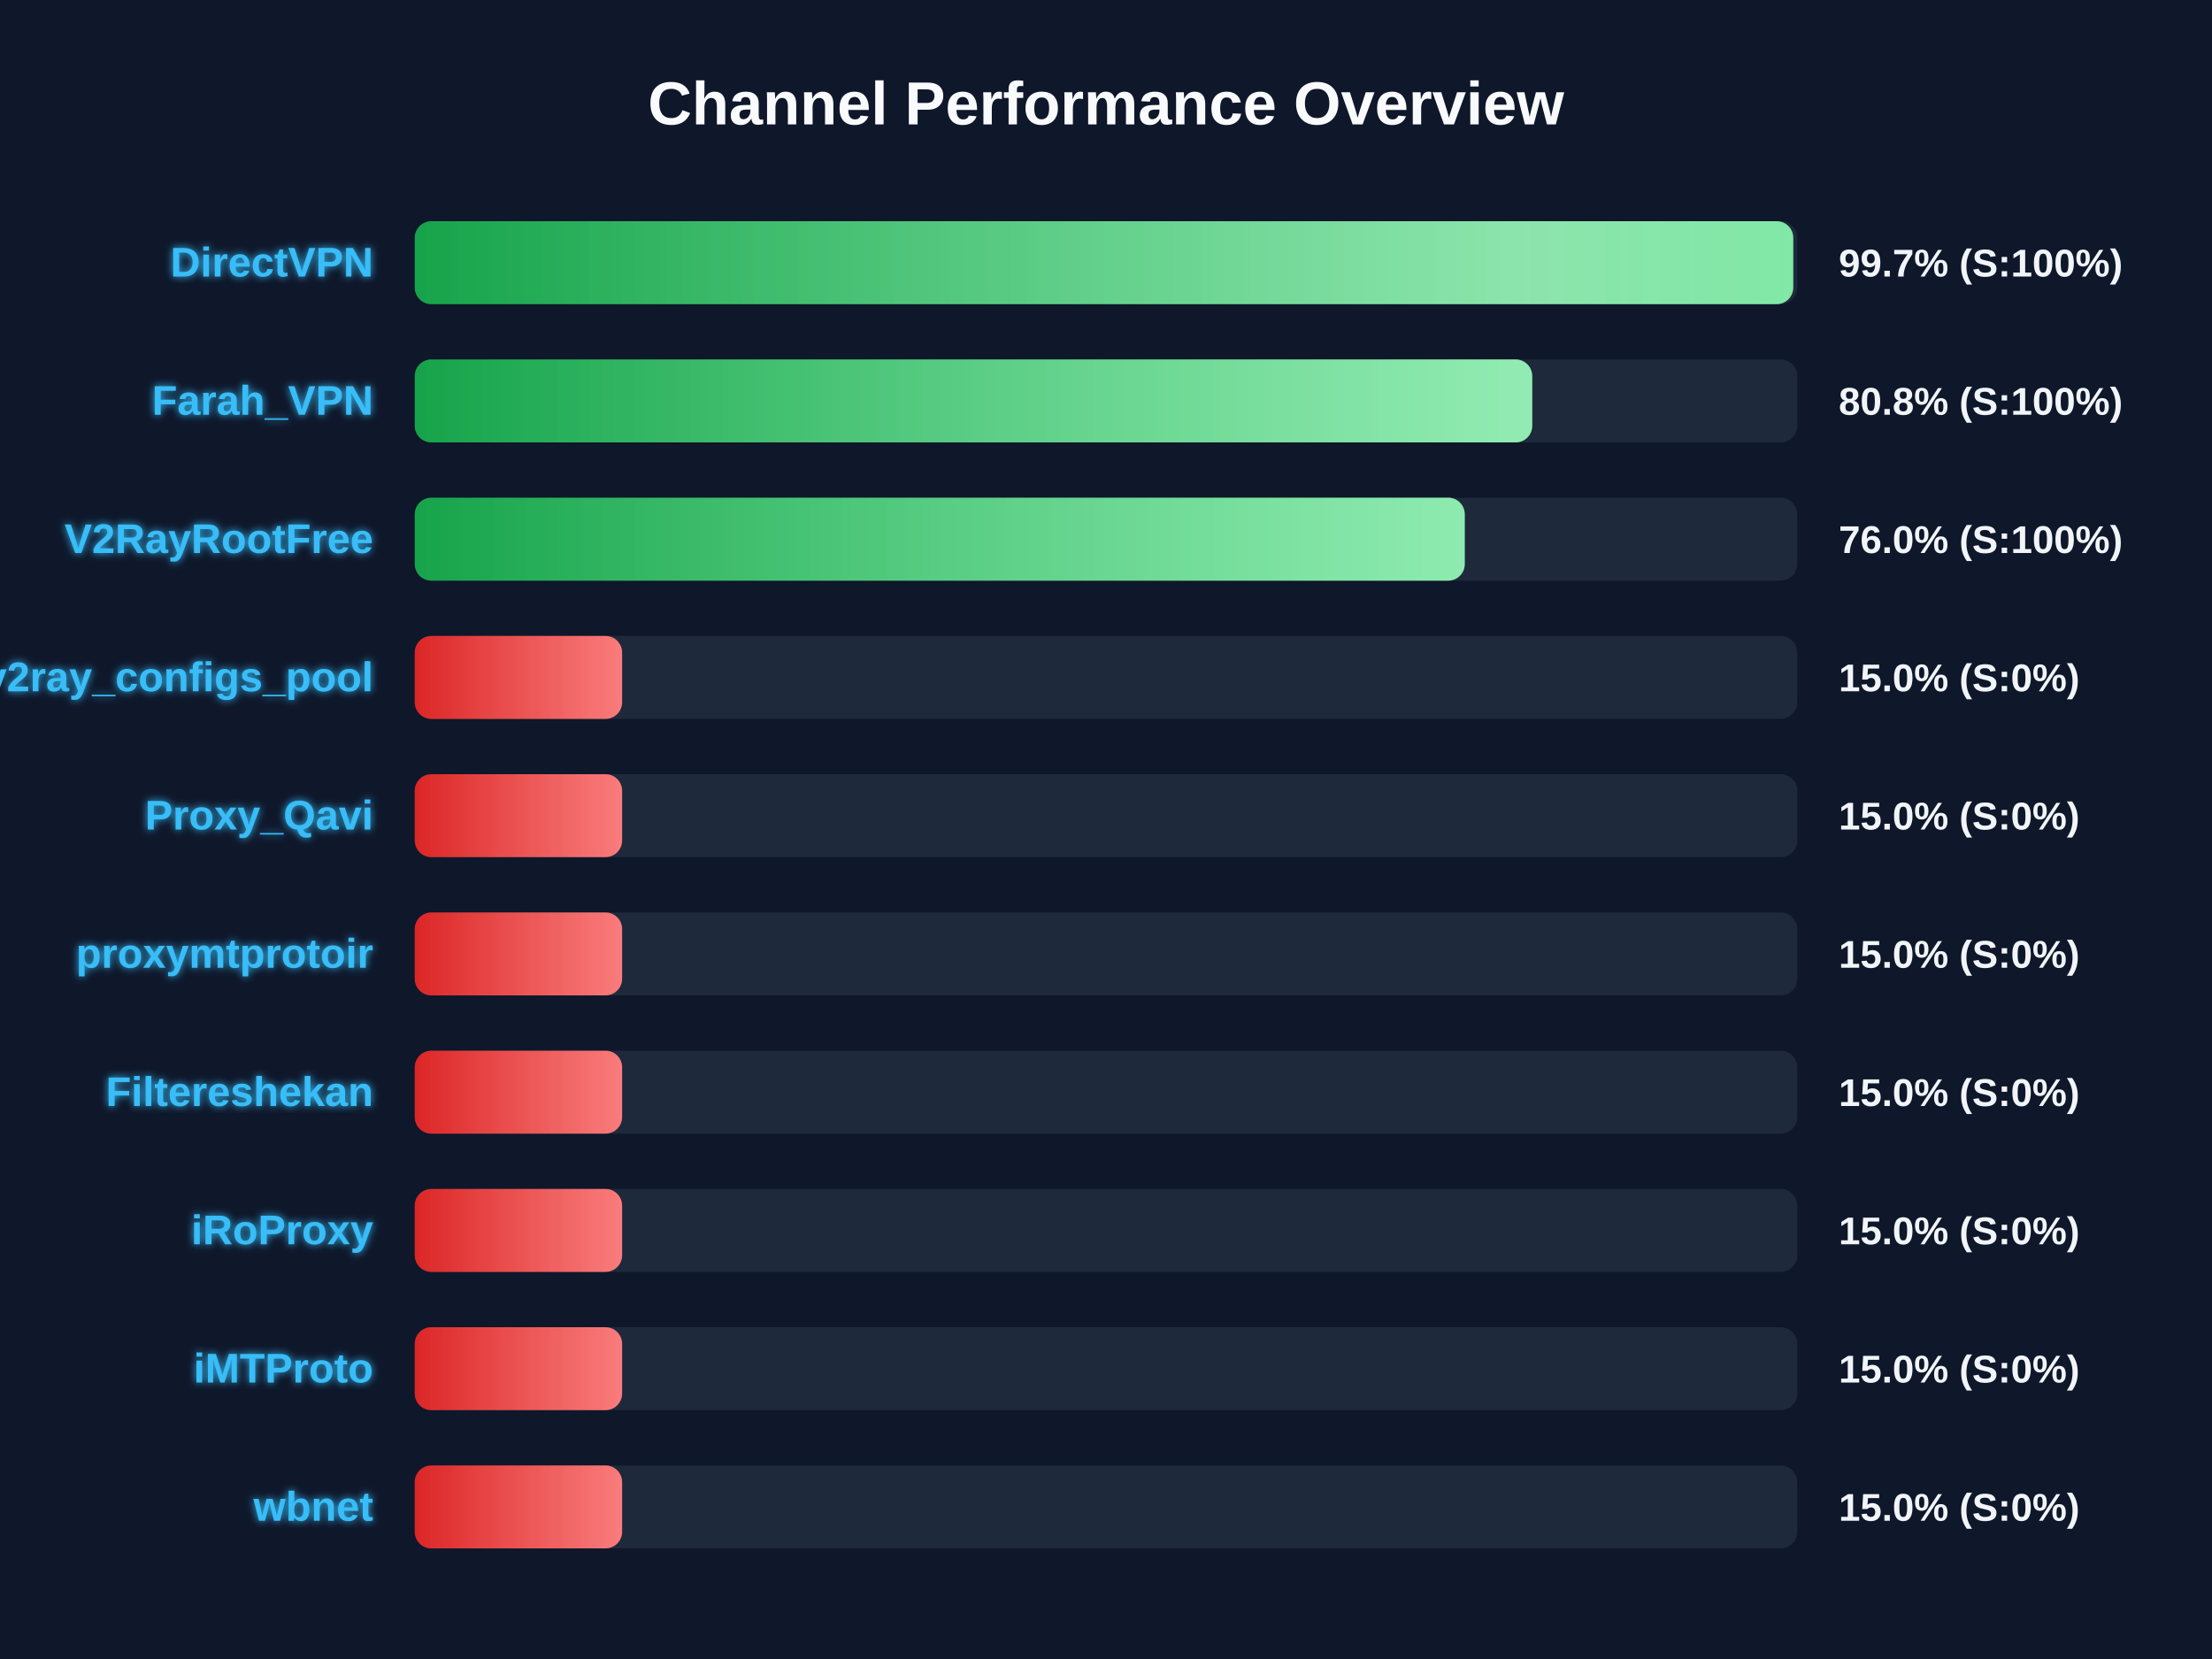
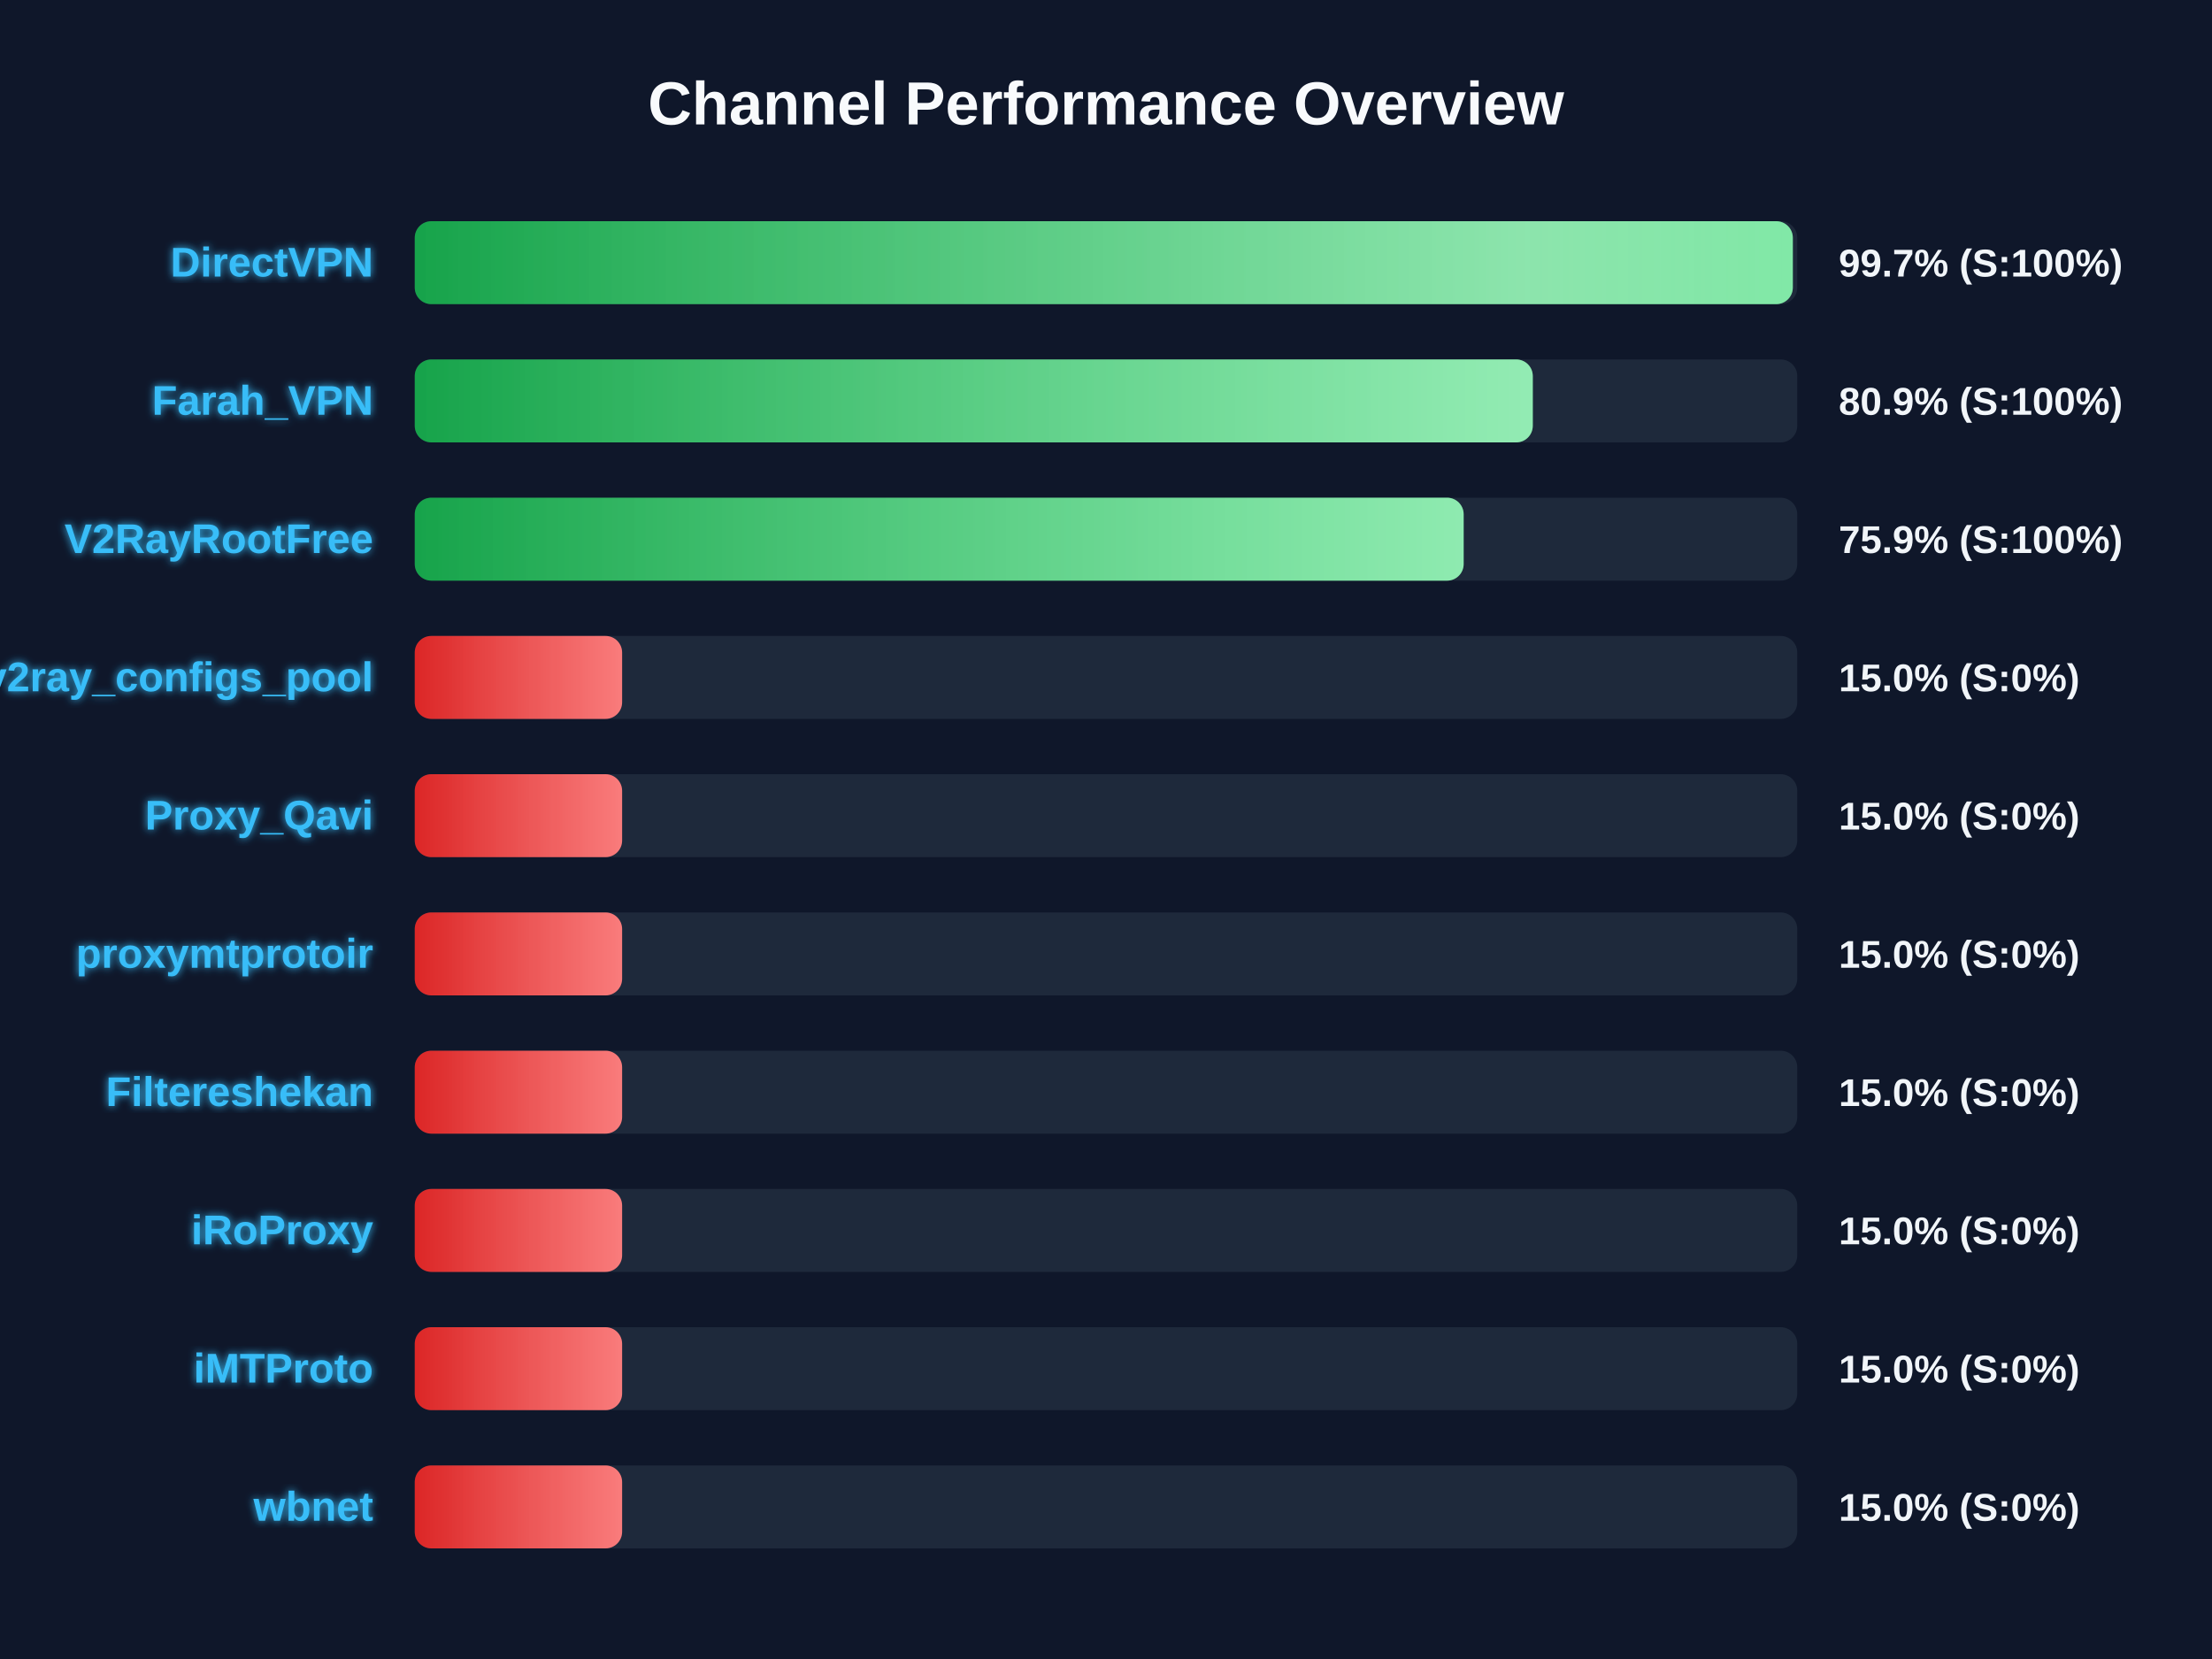
<svg xmlns="http://www.w3.org/2000/svg" width="800" height="600" version="1.1">
  <defs>
    <linearGradient id="grad-green" x1="0%" y1="0%" x2="100%" y2="0%">
      <stop offset="0%" stop-color="#16a34a" />
      <stop offset="100%" stop-color="#4ade80" />
    </linearGradient>
    <linearGradient id="grad-yellow" x1="0%" y1="0%" x2="100%" y2="0%">
      <stop offset="0%" stop-color="#ca8a04" />
      <stop offset="100%" stop-color="#fde047" />
    </linearGradient>
    <linearGradient id="grad-red" x1="0%" y1="0%" x2="100%" y2="0%">
      <stop offset="0%" stop-color="#dc2626" />
      <stop offset="100%" stop-color="#f87171" />
    </linearGradient>
    <linearGradient id="shimmer" x1="0%" y1="0%" x2="100%" y2="0%">
      <stop offset="0%" stop-color="rgba(255,255,255,0)" />
      <stop offset="50%" stop-color="rgba(255,255,255,0.4)" />
      <stop offset="100%" stop-color="rgba(255,255,255,0)" />
    </linearGradient>
    <filter id="glow" x="-20%" y="-20%" width="140%" height="140%">
      <feGaussianBlur stdDeviation="1.5" result="blur" />
      <feComposite in="SourceGraphic" in2="blur" operator="over" />
    </filter>
  </defs>
  <style>
        .bg-rect { fill: #0f172a; }
        .title { font: bold 22px 'Segoe UI', Arial, sans-serif; fill: #f8fafc; }
        .row { font: bold 15px 'Segoe UI', Arial, sans-serif; fill: #38bdf8; filter: url(#glow); }
        .score { font: bold 14px 'Segoe UI', Arial, sans-serif; fill: #f1f5f9; }
        @keyframes shimmer-anim {
            0% { transform: translateX(-100%); }
            100% { transform: translateX(200%); }
        }
        .shimmer-rect {
            animation: shimmer-anim 2.5s infinite linear;
        }
    </style>
  <rect width="100%" height="100%" class="bg-rect" />
  <text x="400" y="45" text-anchor="middle" class="title">Channel Performance Overview</text>
  <rect x="150" y="80" width="500" height="30" fill="#1e293b" rx="6" />
  <clipPath id="clip-0">
-     <rect x="150" y="80" width="498.55" height="30" rx="6" />
+     <rect x="150" y="80" width="498.4" height="30" rx="6" />
  </clipPath>
-   <rect x="150" y="80" width="498.55" height="30" fill="url(#grad-green)" rx="6" />
+   <rect x="150" y="80" width="498.4" height="30" fill="url(#grad-green)" rx="6" />
  <g clip-path="url(#clip-0)">
    <rect x="150" y="80" width="100%" height="30" fill="url(#shimmer)" class="shimmer-rect" />
  </g>
  <text x="135" y="100" text-anchor="end" class="row">DirectVPN</text>
  <text x="665" y="100" text-anchor="start" class="score">99.7% (S:100%)</text>
  <rect x="150" y="130" width="500" height="30" fill="#1e293b" rx="6" />
  <clipPath id="clip-1">
-     <rect x="150" y="130" width="404.15" height="30" rx="6" />
+     <rect x="150" y="130" width="404.35" height="30" rx="6" />
  </clipPath>
-   <rect x="150" y="130" width="404.15" height="30" fill="url(#grad-green)" rx="6" />
+   <rect x="150" y="130" width="404.35" height="30" fill="url(#grad-green)" rx="6" />
  <g clip-path="url(#clip-1)">
    <rect x="150" y="130" width="100%" height="30" fill="url(#shimmer)" class="shimmer-rect" />
  </g>
  <text x="135" y="150" text-anchor="end" class="row">Farah_VPN</text>
-   <text x="665" y="150" text-anchor="start" class="score">80.8% (S:100%)</text>
+   <text x="665" y="150" text-anchor="start" class="score">80.9% (S:100%)</text>
  <rect x="150" y="180" width="500" height="30" fill="#1e293b" rx="6" />
  <clipPath id="clip-2">
-     <rect x="150" y="180" width="379.75" height="30" rx="6" />
+     <rect x="150" y="180" width="379.35" height="30" rx="6" />
  </clipPath>
-   <rect x="150" y="180" width="379.75" height="30" fill="url(#grad-green)" rx="6" />
+   <rect x="150" y="180" width="379.35" height="30" fill="url(#grad-green)" rx="6" />
  <g clip-path="url(#clip-2)">
    <rect x="150" y="180" width="100%" height="30" fill="url(#shimmer)" class="shimmer-rect" />
  </g>
  <text x="135" y="200" text-anchor="end" class="row">V2RayRootFree</text>
-   <text x="665" y="200" text-anchor="start" class="score">76.0% (S:100%)</text>
+   <text x="665" y="200" text-anchor="start" class="score">75.9% (S:100%)</text>
  <rect x="150" y="230" width="500" height="30" fill="#1e293b" rx="6" />
  <clipPath id="clip-3">
    <rect x="150" y="230" width="75.0" height="30" rx="6" />
  </clipPath>
  <rect x="150" y="230" width="75.0" height="30" fill="url(#grad-red)" rx="6" />
  <g clip-path="url(#clip-3)">
    <rect x="150" y="230" width="100%" height="30" fill="url(#shimmer)" class="shimmer-rect" />
  </g>
  <text x="135" y="250" text-anchor="end" class="row">v2ray_configs_pool</text>
  <text x="665" y="250" text-anchor="start" class="score">15.0% (S:0%)</text>
  <rect x="150" y="280" width="500" height="30" fill="#1e293b" rx="6" />
  <clipPath id="clip-4">
    <rect x="150" y="280" width="75.0" height="30" rx="6" />
  </clipPath>
  <rect x="150" y="280" width="75.0" height="30" fill="url(#grad-red)" rx="6" />
  <g clip-path="url(#clip-4)">
    <rect x="150" y="280" width="100%" height="30" fill="url(#shimmer)" class="shimmer-rect" />
  </g>
  <text x="135" y="300" text-anchor="end" class="row">Proxy_Qavi</text>
  <text x="665" y="300" text-anchor="start" class="score">15.0% (S:0%)</text>
  <rect x="150" y="330" width="500" height="30" fill="#1e293b" rx="6" />
  <clipPath id="clip-5">
    <rect x="150" y="330" width="75.0" height="30" rx="6" />
  </clipPath>
  <rect x="150" y="330" width="75.0" height="30" fill="url(#grad-red)" rx="6" />
  <g clip-path="url(#clip-5)">
    <rect x="150" y="330" width="100%" height="30" fill="url(#shimmer)" class="shimmer-rect" />
  </g>
  <text x="135" y="350" text-anchor="end" class="row">proxymtprotoir</text>
  <text x="665" y="350" text-anchor="start" class="score">15.0% (S:0%)</text>
  <rect x="150" y="380" width="500" height="30" fill="#1e293b" rx="6" />
  <clipPath id="clip-6">
    <rect x="150" y="380" width="75.0" height="30" rx="6" />
  </clipPath>
  <rect x="150" y="380" width="75.0" height="30" fill="url(#grad-red)" rx="6" />
  <g clip-path="url(#clip-6)">
    <rect x="150" y="380" width="100%" height="30" fill="url(#shimmer)" class="shimmer-rect" />
  </g>
  <text x="135" y="400" text-anchor="end" class="row">Filtereshekan</text>
  <text x="665" y="400" text-anchor="start" class="score">15.0% (S:0%)</text>
  <rect x="150" y="430" width="500" height="30" fill="#1e293b" rx="6" />
  <clipPath id="clip-7">
    <rect x="150" y="430" width="75.0" height="30" rx="6" />
  </clipPath>
  <rect x="150" y="430" width="75.0" height="30" fill="url(#grad-red)" rx="6" />
  <g clip-path="url(#clip-7)">
    <rect x="150" y="430" width="100%" height="30" fill="url(#shimmer)" class="shimmer-rect" />
  </g>
  <text x="135" y="450" text-anchor="end" class="row">iRoProxy</text>
  <text x="665" y="450" text-anchor="start" class="score">15.0% (S:0%)</text>
  <rect x="150" y="480" width="500" height="30" fill="#1e293b" rx="6" />
  <clipPath id="clip-8">
    <rect x="150" y="480" width="75.0" height="30" rx="6" />
  </clipPath>
  <rect x="150" y="480" width="75.0" height="30" fill="url(#grad-red)" rx="6" />
  <g clip-path="url(#clip-8)">
    <rect x="150" y="480" width="100%" height="30" fill="url(#shimmer)" class="shimmer-rect" />
  </g>
  <text x="135" y="500" text-anchor="end" class="row">iMTProto</text>
  <text x="665" y="500" text-anchor="start" class="score">15.0% (S:0%)</text>
  <rect x="150" y="530" width="500" height="30" fill="#1e293b" rx="6" />
  <clipPath id="clip-9">
    <rect x="150" y="530" width="75.0" height="30" rx="6" />
  </clipPath>
  <rect x="150" y="530" width="75.0" height="30" fill="url(#grad-red)" rx="6" />
  <g clip-path="url(#clip-9)">
    <rect x="150" y="530" width="100%" height="30" fill="url(#shimmer)" class="shimmer-rect" />
  </g>
  <text x="135" y="550" text-anchor="end" class="row">wbnet</text>
  <text x="665" y="550" text-anchor="start" class="score">15.0% (S:0%)</text>
</svg>
